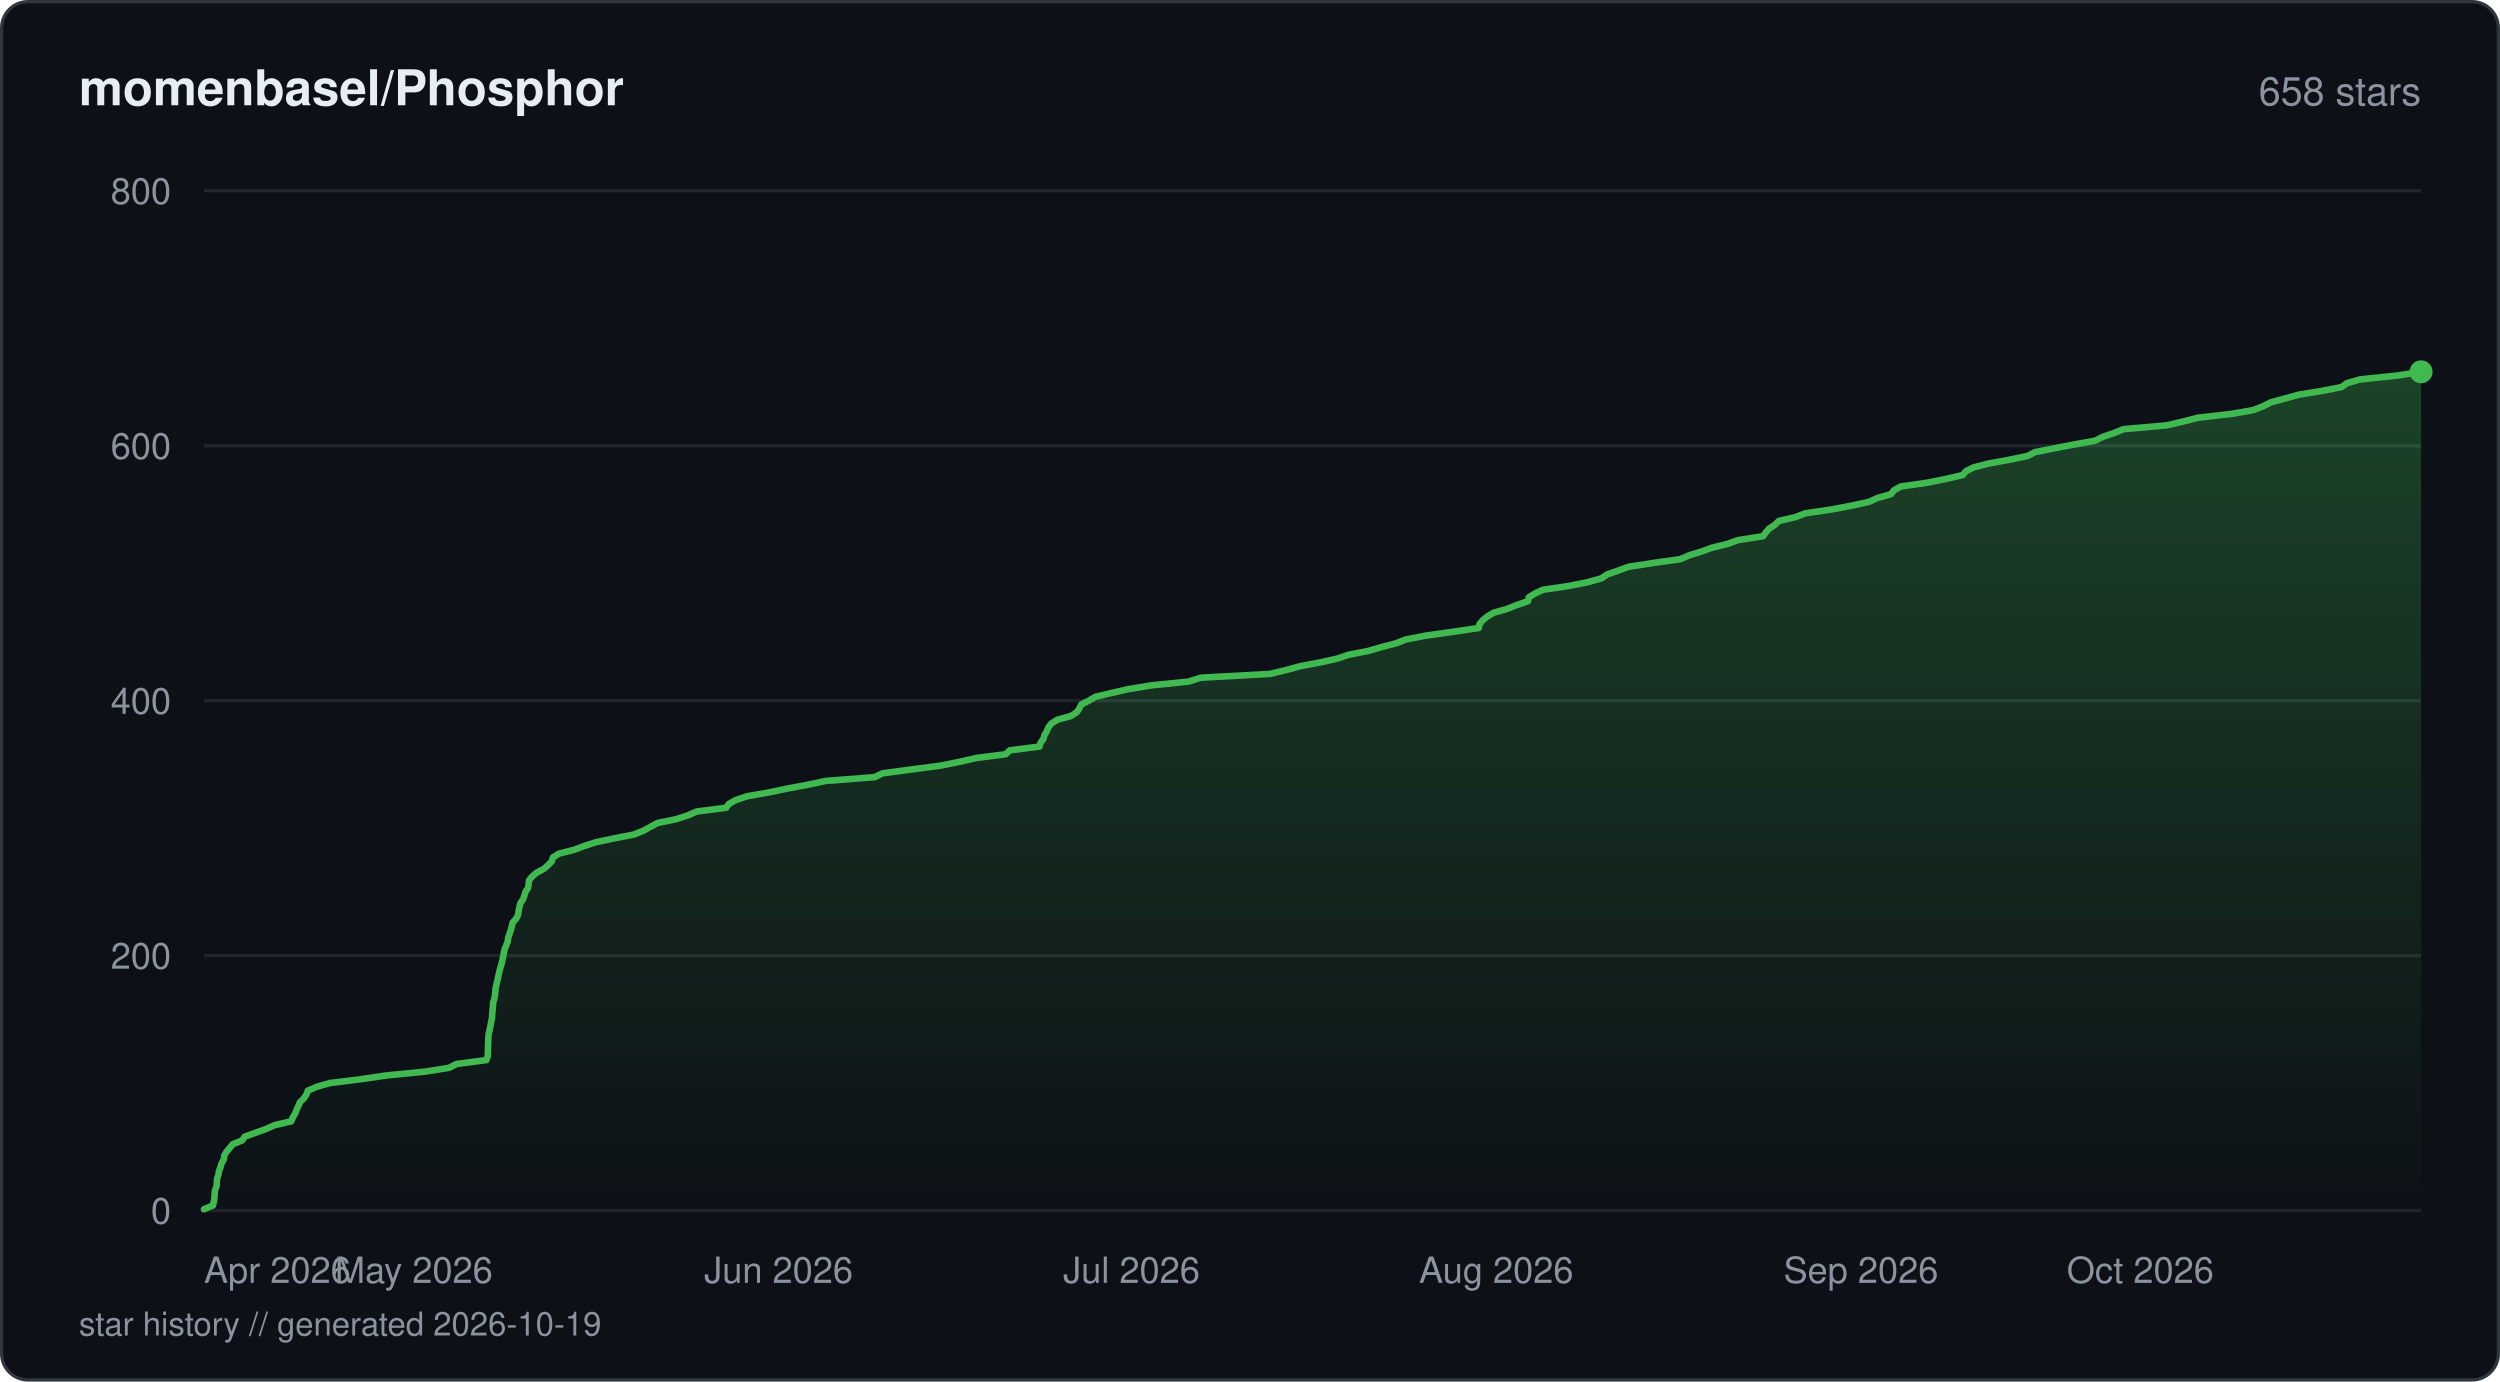
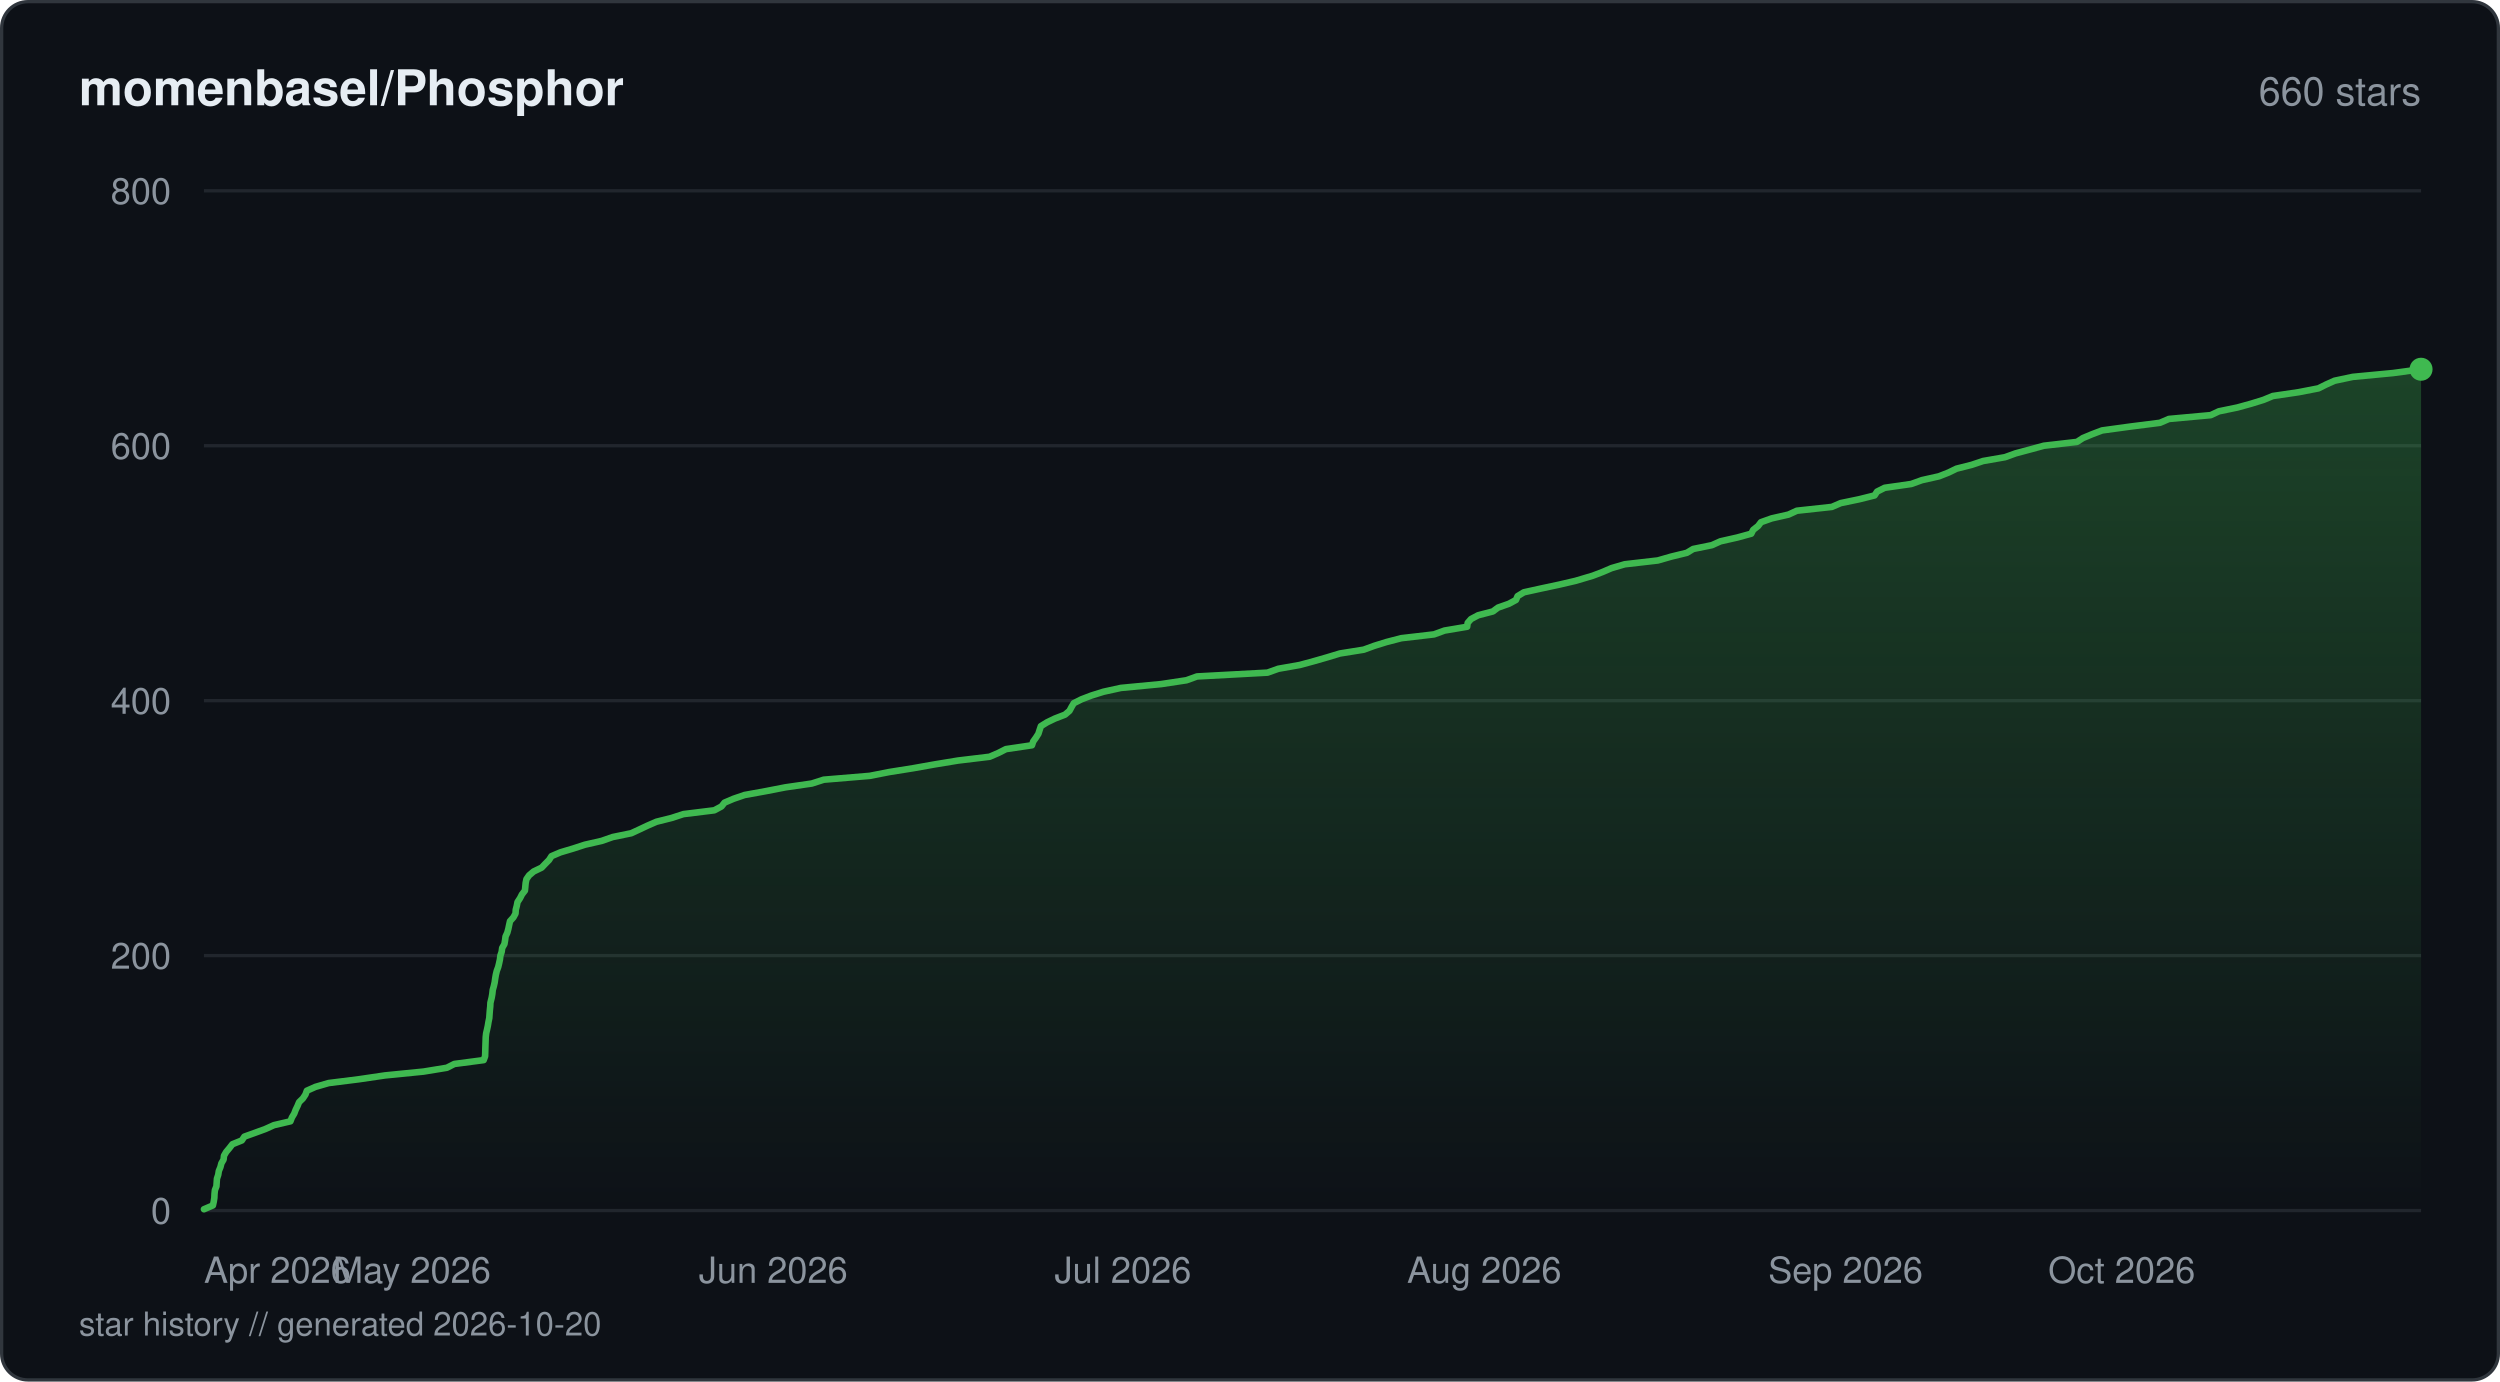
<svg xmlns="http://www.w3.org/2000/svg" viewBox="0 0 760 420" width="760" height="420" fill="none">
  <defs>
    <linearGradient id="fill-starhistorydarksvg" x1="0" y1="0" x2="0" y2="1">
      <stop offset="0%" stop-color="#3fb950" stop-opacity="0.3" />
      <stop offset="100%" stop-color="#3fb950" stop-opacity="0" />
    </linearGradient>
  </defs>
  <rect x="0.5" y="0.5" width="759" height="419" rx="8" fill="#0d1117" stroke="#30363d" stroke-width="1" />
  <text x="24" y="32" fill="#e6edf3" font-family="-apple-system, BlinkMacSystemFont, 'Segoe UI', Helvetica, Arial, sans-serif" font-size="15" font-weight="600">momenbasel/Phosphor</text>
-   <text x="736" y="32" fill="#8b949e" font-family="-apple-system, BlinkMacSystemFont, 'Segoe UI', Helvetica, Arial, sans-serif" font-size="12" text-anchor="end">658 stars</text>
+   <text x="736" y="32" fill="#8b949e" font-family="-apple-system, BlinkMacSystemFont, 'Segoe UI', Helvetica, Arial, sans-serif" font-size="12" text-anchor="end">660 stars</text>
  <line x1="62" y1="368" x2="736" y2="368" stroke="#21262d" stroke-width="1" />
  <text x="52" y="372" fill="#8b949e" font-family="-apple-system, BlinkMacSystemFont, 'Segoe UI', Helvetica, Arial, sans-serif" font-size="11" text-anchor="end">0</text>
  <line x1="62" y1="290.5" x2="736" y2="290.5" stroke="#21262d" stroke-width="1" />
  <text x="52" y="294.5" fill="#8b949e" font-family="-apple-system, BlinkMacSystemFont, 'Segoe UI', Helvetica, Arial, sans-serif" font-size="11" text-anchor="end">200</text>
  <line x1="62" y1="213" x2="736" y2="213" stroke="#21262d" stroke-width="1" />
  <text x="52" y="217" fill="#8b949e" font-family="-apple-system, BlinkMacSystemFont, 'Segoe UI', Helvetica, Arial, sans-serif" font-size="11" text-anchor="end">400</text>
  <line x1="62" y1="135.5" x2="736" y2="135.5" stroke="#21262d" stroke-width="1" />
  <text x="52" y="139.5" fill="#8b949e" font-family="-apple-system, BlinkMacSystemFont, 'Segoe UI', Helvetica, Arial, sans-serif" font-size="11" text-anchor="end">600</text>
  <line x1="62" y1="58" x2="736" y2="58" stroke="#21262d" stroke-width="1" />
  <text x="52" y="62" fill="#8b949e" font-family="-apple-system, BlinkMacSystemFont, 'Segoe UI', Helvetica, Arial, sans-serif" font-size="11" text-anchor="end">800</text>
-   <path d="M62 367.61 L64.75 366.45 L65.01 365.29 L65.19 364.13 L65.24 362.96 L65.36 361.8 L65.83 360.64 L65.91 359.48 L65.99 358.31 L66.38 357.15 L66.56 355.99 L67.05 354.83 L67.35 353.66 L68.03 352.5 L68.15 351.34 L68.83 350.18 L69.82 349.01 L70.73 347.85 L73.62 346.69 L74.41 345.53 L77.7 344.36 L80.9 343.2 L83.49 342.04 L88.54 340.88 L88.99 339.71 L89.7 338.55 L90.14 337.39 L90.71 336.23 L91.19 335.06 L92.38 333.9 L93.15 332.74 L93.57 331.58 L96.22 330.41 L100.25 329.25 L109.59 328.09 L117.53 326.93 L129.38 325.76 L136.53 324.6 L138.84 323.44 L147.84 322.27 L148.27 321.11 L148.31 319.95 L148.34 318.79 L148.38 317.63 L148.42 316.46 L148.46 315.3 L148.59 314.14 L148.86 312.98 L149.11 311.81 L149.31 310.65 L149.56 309.49 L149.63 308.33 L149.73 307.16 L149.84 306 L149.91 304.84 L150.25 303.68 L150.49 302.51 L150.59 301.35 L150.7 300.19 L150.98 299.02 L151.25 297.86 L151.5 296.7 L151.76 295.54 L152.06 294.38 L152.43 293.21 L152.7 292.05 L152.96 290.89 L153.15 289.73 L153.4 288.56 L153.87 287.4 L154.36 286.24 L154.48 285.08 L154.89 283.91 L155.29 282.75 L155.59 281.59 L155.86 280.43 L156.93 279.26 L157.51 278.1 L157.66 276.94 L157.89 275.77 L158.17 274.61 L158.96 273.45 L159.4 272.29 L159.74 271.13 L160.54 269.96 L160.7 268.8 L160.82 267.64 L161.76 266.48 L163.11 265.31 L165.32 264.15 L166.64 262.99 L167.76 261.83 L168.08 260.66 L169.94 259.5 L174.54 258.34 L177.6 257.18 L181.24 256.01 L186.73 254.85 L192.71 253.69 L195.6 252.53 L197.73 251.36 L199.86 250.2 L205.51 249.04 L209.1 247.88 L211.74 246.71 L220.79 245.55 L221.56 244.39 L223.66 243.23 L227.16 242.06 L233.74 240.9 L239.24 239.74 L245.48 238.58 L251.01 237.41 L265.92 236.25 L268.26 235.09 L276.97 233.93 L285.9 232.76 L291.64 231.6 L296.71 230.44 L305.73 229.28 L306.97 228.11 L316.02 226.95 L316.34 225.79 L317.2 224.63 L317.52 223.46 L318.24 222.3 L318.7 221.14 L319.58 219.98 L321.4 218.81 L325.6 217.65 L327.37 216.49 L328.13 215.33 L328.74 214.16 L331.01 213 L332.99 211.84 L337.83 210.68 L342.94 209.51 L350.02 208.35 L361.35 207.19 L365 206.03 L386.07 204.86 L390.94 203.7 L395.17 202.54 L401.27 201.38 L406.57 200.21 L409.98 199.05 L415.92 197.89 L419.93 196.73 L424.38 195.56 L427.38 194.4 L433.4 193.24 L441.61 192.08 L449.54 190.91 L449.76 189.75 L450.73 188.59 L452.11 187.43 L454.07 186.26 L458.17 185.1 L461.06 183.94 L464.49 182.77 L464.74 181.61 L466.59 180.45 L469.03 179.29 L476.88 178.13 L482.74 176.96 L486.89 175.8 L488.56 174.64 L491.88 173.48 L495.09 172.31 L502.51 171.15 L510.82 169.99 L513.46 168.83 L517.25 167.66 L520.44 166.5 L525.19 165.34 L528.4 164.18 L535.95 163.01 L536.82 161.85 L537.83 160.69 L539.58 159.53 L540.79 158.36 L545.79 157.2 L548.85 156.04 L556.84 154.88 L562.91 153.71 L568.22 152.55 L570.77 151.39 L574.83 150.23 L575.75 149.06 L577.8 147.9 L585.91 146.74 L591.7 145.57 L596.66 144.41 L597.65 143.25 L599.93 142.09 L604.52 140.92 L610.84 139.76 L616.43 138.6 L618.64 137.44 L624.57 136.27 L630.63 135.11 L636.97 133.95 L639.27 132.79 L642.67 131.63 L645.53 130.46 L658.71 129.3 L663.67 128.14 L668.19 126.98 L678.44 125.81 L685.04 124.65 L688 123.49 L690.27 122.33 L694.59 121.16 L698.77 120 L705.8 118.84 L711.8 117.68 L713.43 116.51 L717.41 115.35 L728.62 114.19 L736 113.03 L736 368 L62 368 Z" fill="url(#fill-starhistorydarksvg)" />
-   <path d="M62 367.61 L64.75 366.45 L65.01 365.29 L65.19 364.13 L65.24 362.96 L65.36 361.8 L65.83 360.64 L65.91 359.48 L65.99 358.31 L66.38 357.15 L66.56 355.99 L67.05 354.83 L67.35 353.66 L68.03 352.5 L68.15 351.34 L68.83 350.18 L69.82 349.01 L70.73 347.85 L73.62 346.69 L74.41 345.53 L77.7 344.36 L80.9 343.2 L83.49 342.04 L88.54 340.88 L88.99 339.71 L89.7 338.55 L90.14 337.39 L90.71 336.23 L91.19 335.06 L92.38 333.9 L93.15 332.74 L93.57 331.58 L96.22 330.41 L100.25 329.25 L109.59 328.09 L117.53 326.93 L129.38 325.76 L136.53 324.6 L138.84 323.44 L147.84 322.27 L148.27 321.11 L148.31 319.95 L148.34 318.79 L148.38 317.63 L148.42 316.46 L148.46 315.3 L148.59 314.14 L148.86 312.98 L149.11 311.81 L149.31 310.65 L149.56 309.49 L149.63 308.33 L149.73 307.16 L149.84 306 L149.91 304.84 L150.25 303.68 L150.49 302.51 L150.59 301.35 L150.7 300.19 L150.98 299.02 L151.25 297.86 L151.5 296.7 L151.76 295.54 L152.06 294.38 L152.43 293.21 L152.7 292.05 L152.96 290.89 L153.15 289.73 L153.4 288.56 L153.87 287.4 L154.36 286.24 L154.48 285.08 L154.89 283.91 L155.29 282.75 L155.59 281.59 L155.86 280.43 L156.93 279.26 L157.51 278.1 L157.66 276.94 L157.89 275.77 L158.17 274.61 L158.96 273.45 L159.4 272.29 L159.74 271.13 L160.54 269.96 L160.7 268.8 L160.82 267.64 L161.76 266.48 L163.11 265.31 L165.32 264.15 L166.64 262.99 L167.76 261.83 L168.08 260.66 L169.94 259.5 L174.54 258.34 L177.6 257.18 L181.24 256.01 L186.73 254.85 L192.71 253.69 L195.6 252.53 L197.73 251.36 L199.86 250.2 L205.51 249.04 L209.1 247.88 L211.74 246.71 L220.79 245.55 L221.56 244.39 L223.66 243.23 L227.16 242.06 L233.74 240.9 L239.24 239.74 L245.48 238.58 L251.01 237.41 L265.92 236.25 L268.26 235.09 L276.97 233.93 L285.9 232.76 L291.64 231.6 L296.71 230.44 L305.73 229.28 L306.97 228.11 L316.02 226.95 L316.34 225.79 L317.2 224.63 L317.52 223.46 L318.24 222.3 L318.7 221.14 L319.58 219.98 L321.4 218.81 L325.6 217.65 L327.37 216.49 L328.13 215.33 L328.74 214.16 L331.01 213 L332.99 211.84 L337.83 210.68 L342.94 209.51 L350.02 208.35 L361.35 207.19 L365 206.03 L386.07 204.86 L390.94 203.7 L395.17 202.54 L401.27 201.38 L406.57 200.21 L409.98 199.05 L415.92 197.89 L419.93 196.73 L424.38 195.56 L427.38 194.4 L433.4 193.24 L441.61 192.08 L449.54 190.91 L449.76 189.75 L450.73 188.59 L452.11 187.43 L454.07 186.26 L458.17 185.1 L461.06 183.94 L464.49 182.77 L464.74 181.61 L466.59 180.45 L469.03 179.29 L476.88 178.13 L482.74 176.96 L486.89 175.8 L488.56 174.64 L491.88 173.48 L495.09 172.31 L502.51 171.15 L510.82 169.99 L513.46 168.83 L517.25 167.66 L520.44 166.5 L525.19 165.34 L528.4 164.18 L535.95 163.01 L536.82 161.85 L537.83 160.69 L539.58 159.53 L540.79 158.36 L545.79 157.2 L548.85 156.04 L556.84 154.88 L562.91 153.71 L568.22 152.55 L570.77 151.39 L574.83 150.23 L575.75 149.06 L577.8 147.9 L585.91 146.74 L591.7 145.57 L596.66 144.41 L597.65 143.25 L599.93 142.09 L604.52 140.92 L610.84 139.76 L616.43 138.6 L618.64 137.44 L624.57 136.27 L630.63 135.11 L636.97 133.95 L639.27 132.79 L642.67 131.63 L645.53 130.46 L658.71 129.3 L663.67 128.14 L668.19 126.98 L678.44 125.81 L685.04 124.65 L688 123.49 L690.27 122.33 L694.59 121.16 L698.77 120 L705.8 118.84 L711.8 117.68 L713.43 116.51 L717.41 115.35 L728.62 114.19 L736 113.03" stroke="#3fb950" stroke-width="2" stroke-linejoin="round" stroke-linecap="round" fill="none" />
-   <circle cx="736" cy="113.03" r="3.5" fill="#3fb950" />
+   <path d="M62 367.61 L64.72 366.45 L64.98 365.29 L65.16 364.13 L65.21 362.96 L65.33 361.8 L65.79 360.64 L65.87 359.48 L65.95 358.31 L66.34 357.15 L66.52 355.99 L67 354.83 L67.3 353.66 L67.97 352.5 L68.09 351.34 L68.77 350.18 L69.75 349.01 L70.65 347.85 L73.52 346.69 L74.3 345.53 L77.56 344.36 L80.72 343.2 L83.29 342.04 L88.29 340.88 L88.74 339.71 L89.44 338.55 L89.88 337.39 L90.44 336.23 L90.92 335.06 L92.1 333.9 L92.86 332.74 L93.28 331.58 L95.9 330.41 L99.9 329.25 L109.15 328.09 L117.02 326.93 L128.76 325.76 L135.84 324.6 L138.13 323.44 L147.04 322.27 L147.47 321.11 L147.51 319.95 L147.54 318.79 L147.58 317.63 L147.62 316.46 L147.66 315.3 L147.79 314.14 L148.06 312.98 L148.31 311.81 L148.5 310.65 L148.74 309.49 L148.82 308.33 L148.91 307.16 L149.03 306 L149.09 304.84 L149.47 303.29 L149.67 302.13 L149.79 300.96 L150.12 299.8 L150.38 298.64 L150.54 297.48 L150.74 296.31 L151.02 295.15 L151.45 293.99 L151.73 292.83 L151.98 291.66 L152.12 290.5 L152.51 289.34 L152.66 288.18 L153.34 287.01 L153.54 285.85 L153.69 284.69 L154.23 283.52 L154.54 282.36 L154.78 281.2 L155.04 280.04 L156.08 278.88 L156.72 277.71 L156.79 276.55 L157.1 275.39 L157.32 274.23 L158.09 273.06 L158.68 271.9 L159.58 270.74 L159.69 269.58 L159.8 268.41 L160.04 267.25 L160.86 266.09 L162.23 264.93 L164.66 263.76 L165.76 262.6 L166.91 261.44 L167.66 260.27 L170.37 259.11 L174.26 257.95 L177.82 256.79 L182.92 255.63 L186.25 254.46 L191.91 253.3 L194.41 252.14 L196.87 250.98 L199.56 249.81 L204.2 248.65 L207.74 247.49 L217.15 246.33 L219.33 245.16 L220.25 244 L222.96 242.84 L226.35 241.68 L232.8 240.51 L238.77 239.35 L246.79 238.19 L250.4 237.03 L264.41 235.86 L270.32 234.7 L277.6 233.54 L284.12 232.38 L291.22 231.21 L300.85 230.05 L303.53 228.89 L305.81 227.73 L313.72 226.56 L314.1 225.4 L314.93 224.24 L315.67 223.08 L316.04 221.91 L316.43 220.75 L318.3 219.59 L320.71 218.43 L323.75 217.26 L325.12 216.1 L325.74 214.94 L326.42 213.78 L328.73 212.61 L331.76 211.45 L335.45 210.29 L340.74 209.13 L353 207.96 L360.68 206.8 L363.89 205.64 L385.32 204.48 L388.59 203.31 L395.15 202.15 L399.43 200.99 L403.47 199.83 L407.33 198.66 L414.58 197.5 L417.75 196.34 L421.48 195.18 L425.99 194.01 L435.95 192.85 L439.13 191.69 L446.01 190.53 L446.17 189.36 L447.18 188.2 L449.36 187.04 L453.83 185.88 L455.4 184.71 L458.7 183.55 L460.85 182.39 L461.34 181.23 L463.25 180.06 L468.52 178.9 L473.95 177.74 L478.94 176.58 L484.2 175.02 L487.24 173.86 L489.93 172.7 L493.91 171.54 L503.98 170.38 L508.05 169.21 L512.81 168.05 L514.72 166.89 L520.42 165.73 L523.02 164.56 L528.15 163.4 L532.38 162.24 L532.97 161.08 L534.46 159.91 L535.34 158.75 L538.6 157.59 L543.71 156.43 L546.25 155.26 L556.9 154.1 L559.58 152.94 L565.18 151.78 L569.87 150.61 L570.63 149.45 L572.94 148.29 L581.02 147.13 L584.27 145.96 L589.45 144.8 L592.39 143.64 L594.77 142.48 L599.4 141.31 L602.85 140.15 L609.51 138.99 L612.75 137.82 L617.08 136.66 L621.34 135.5 L631.41 134.34 L633.18 133.18 L635.98 132.01 L639.04 130.85 L647.5 129.69 L656.63 128.53 L659.34 127.36 L672.07 126.2 L674.54 125.04 L680.16 123.88 L684.39 122.71 L688.13 121.55 L690.92 120.39 L698.77 119.23 L704.81 118.06 L707.13 116.9 L709.71 115.74 L715.24 114.57 L727.45 113.41 L736 112.25 L736 368 L62 368 Z" fill="url(#fill-starhistorydarksvg)" />
+   <path d="M62 367.61 L64.72 366.45 L64.98 365.29 L65.16 364.13 L65.21 362.96 L65.33 361.8 L65.79 360.64 L65.87 359.48 L65.95 358.31 L66.34 357.15 L66.52 355.99 L67 354.83 L67.3 353.66 L67.97 352.5 L68.09 351.34 L68.77 350.18 L69.75 349.01 L70.65 347.85 L73.52 346.69 L74.3 345.53 L77.56 344.36 L80.72 343.2 L83.29 342.04 L88.29 340.88 L88.74 339.71 L89.44 338.55 L89.88 337.39 L90.44 336.23 L90.92 335.06 L92.1 333.9 L92.86 332.74 L93.28 331.58 L95.9 330.41 L99.9 329.25 L109.15 328.09 L117.02 326.93 L128.76 325.76 L135.84 324.6 L138.13 323.44 L147.04 322.27 L147.47 321.11 L147.51 319.95 L147.54 318.79 L147.58 317.63 L147.62 316.46 L147.66 315.3 L147.79 314.14 L148.06 312.98 L148.31 311.81 L148.5 310.65 L148.74 309.49 L148.82 308.33 L148.91 307.16 L149.03 306 L149.09 304.84 L149.47 303.29 L149.67 302.13 L149.79 300.96 L150.12 299.8 L150.38 298.64 L150.54 297.48 L150.74 296.31 L151.02 295.15 L151.45 293.99 L151.73 292.83 L151.98 291.66 L152.12 290.5 L152.51 289.34 L152.66 288.18 L153.34 287.01 L153.54 285.85 L153.69 284.69 L154.23 283.52 L154.54 282.36 L154.78 281.2 L155.04 280.04 L156.08 278.88 L156.72 277.71 L156.79 276.55 L157.1 275.39 L157.32 274.23 L158.09 273.06 L158.68 271.9 L159.58 270.74 L159.69 269.58 L159.8 268.41 L160.04 267.25 L160.86 266.09 L162.23 264.93 L164.66 263.76 L165.76 262.6 L166.91 261.44 L167.66 260.27 L170.37 259.11 L174.26 257.95 L177.82 256.79 L182.92 255.63 L186.25 254.46 L191.91 253.3 L194.41 252.14 L196.87 250.98 L199.56 249.81 L204.2 248.65 L207.74 247.49 L217.15 246.33 L219.33 245.16 L220.25 244 L222.96 242.84 L226.35 241.68 L232.8 240.51 L238.77 239.35 L246.79 238.19 L250.4 237.03 L264.41 235.86 L270.32 234.7 L277.6 233.54 L284.12 232.38 L291.22 231.21 L300.85 230.05 L303.53 228.89 L305.81 227.73 L313.72 226.56 L314.1 225.4 L314.93 224.24 L315.67 223.08 L316.04 221.91 L316.43 220.75 L318.3 219.59 L320.71 218.43 L323.75 217.26 L325.12 216.1 L325.74 214.94 L326.42 213.78 L328.73 212.61 L331.76 211.45 L335.45 210.29 L340.74 209.13 L353 207.96 L360.68 206.8 L363.89 205.64 L385.32 204.48 L388.59 203.31 L395.15 202.15 L399.43 200.99 L403.47 199.83 L407.33 198.66 L414.58 197.5 L417.75 196.34 L421.48 195.18 L425.99 194.01 L435.95 192.85 L439.13 191.69 L446.01 190.53 L446.17 189.36 L447.18 188.2 L449.36 187.04 L453.83 185.88 L455.4 184.71 L458.7 183.55 L460.85 182.39 L461.34 181.23 L463.25 180.06 L468.52 178.9 L473.95 177.74 L478.94 176.58 L484.2 175.02 L487.24 173.86 L489.93 172.7 L493.91 171.54 L503.98 170.38 L508.05 169.21 L512.81 168.05 L514.72 166.89 L520.42 165.73 L523.02 164.56 L528.15 163.4 L532.38 162.24 L532.97 161.08 L534.46 159.91 L535.34 158.75 L538.6 157.59 L543.71 156.43 L546.25 155.26 L556.9 154.1 L559.58 152.94 L565.18 151.78 L569.87 150.61 L570.63 149.45 L572.94 148.29 L581.02 147.13 L584.27 145.96 L589.45 144.8 L592.39 143.64 L594.77 142.48 L599.4 141.31 L602.85 140.15 L609.51 138.99 L612.75 137.82 L617.08 136.66 L621.34 135.5 L631.41 134.34 L633.18 133.18 L635.98 132.01 L639.04 130.85 L647.5 129.69 L656.63 128.53 L659.34 127.36 L672.07 126.2 L674.54 125.04 L680.16 123.88 L684.39 122.71 L688.13 121.55 L690.92 120.39 L698.77 119.23 L704.81 118.06 L707.13 116.9 L709.71 115.74 L715.24 114.57 L727.45 113.41 L736 112.25" stroke="#3fb950" stroke-width="2" stroke-linejoin="round" stroke-linecap="round" fill="none" />
+   <circle cx="736" cy="112.25" r="3.5" fill="#3fb950" />
  <text x="62" y="390" fill="#8b949e" font-family="-apple-system, BlinkMacSystemFont, 'Segoe UI', Helvetica, Arial, sans-serif" font-size="11" text-anchor="start">Apr 2026</text>
-   <text x="125.81" y="390" fill="#8b949e" font-family="-apple-system, BlinkMacSystemFont, 'Segoe UI', Helvetica, Arial, sans-serif" font-size="11" text-anchor="middle">May 2026</text>
-   <text x="236.69" y="390" fill="#8b949e" font-family="-apple-system, BlinkMacSystemFont, 'Segoe UI', Helvetica, Arial, sans-serif" font-size="11" text-anchor="middle">Jun 2026</text>
-   <text x="343.98" y="390" fill="#8b949e" font-family="-apple-system, BlinkMacSystemFont, 'Segoe UI', Helvetica, Arial, sans-serif" font-size="11" text-anchor="middle">Jul 2026</text>
-   <text x="454.85" y="390" fill="#8b949e" font-family="-apple-system, BlinkMacSystemFont, 'Segoe UI', Helvetica, Arial, sans-serif" font-size="11" text-anchor="middle">Aug 2026</text>
-   <text x="565.73" y="390" fill="#8b949e" font-family="-apple-system, BlinkMacSystemFont, 'Segoe UI', Helvetica, Arial, sans-serif" font-size="11" text-anchor="middle">Sep 2026</text>
-   <text x="673.02" y="390" fill="#8b949e" font-family="-apple-system, BlinkMacSystemFont, 'Segoe UI', Helvetica, Arial, sans-serif" font-size="11" text-anchor="end">Oct 2026</text>
-   <text x="24" y="406" fill="#8b949e" font-family="-apple-system, BlinkMacSystemFont, 'Segoe UI', Helvetica, Arial, sans-serif" font-size="10">star history // generated 2026-10-19</text>
+   <text x="125.22" y="390" fill="#8b949e" font-family="-apple-system, BlinkMacSystemFont, 'Segoe UI', Helvetica, Arial, sans-serif" font-size="11" text-anchor="middle">May 2026</text>
+   <text x="235.07" y="390" fill="#8b949e" font-family="-apple-system, BlinkMacSystemFont, 'Segoe UI', Helvetica, Arial, sans-serif" font-size="11" text-anchor="middle">Jun 2026</text>
+   <text x="341.37" y="390" fill="#8b949e" font-family="-apple-system, BlinkMacSystemFont, 'Segoe UI', Helvetica, Arial, sans-serif" font-size="11" text-anchor="middle">Jul 2026</text>
+   <text x="451.21" y="390" fill="#8b949e" font-family="-apple-system, BlinkMacSystemFont, 'Segoe UI', Helvetica, Arial, sans-serif" font-size="11" text-anchor="middle">Aug 2026</text>
+   <text x="561.05" y="390" fill="#8b949e" font-family="-apple-system, BlinkMacSystemFont, 'Segoe UI', Helvetica, Arial, sans-serif" font-size="11" text-anchor="middle">Sep 2026</text>
+   <text x="667.36" y="390" fill="#8b949e" font-family="-apple-system, BlinkMacSystemFont, 'Segoe UI', Helvetica, Arial, sans-serif" font-size="11" text-anchor="end">Oct 2026</text>
+   <text x="24" y="406" fill="#8b949e" font-family="-apple-system, BlinkMacSystemFont, 'Segoe UI', Helvetica, Arial, sans-serif" font-size="10">star history // generated 2026-10-20</text>
</svg>
